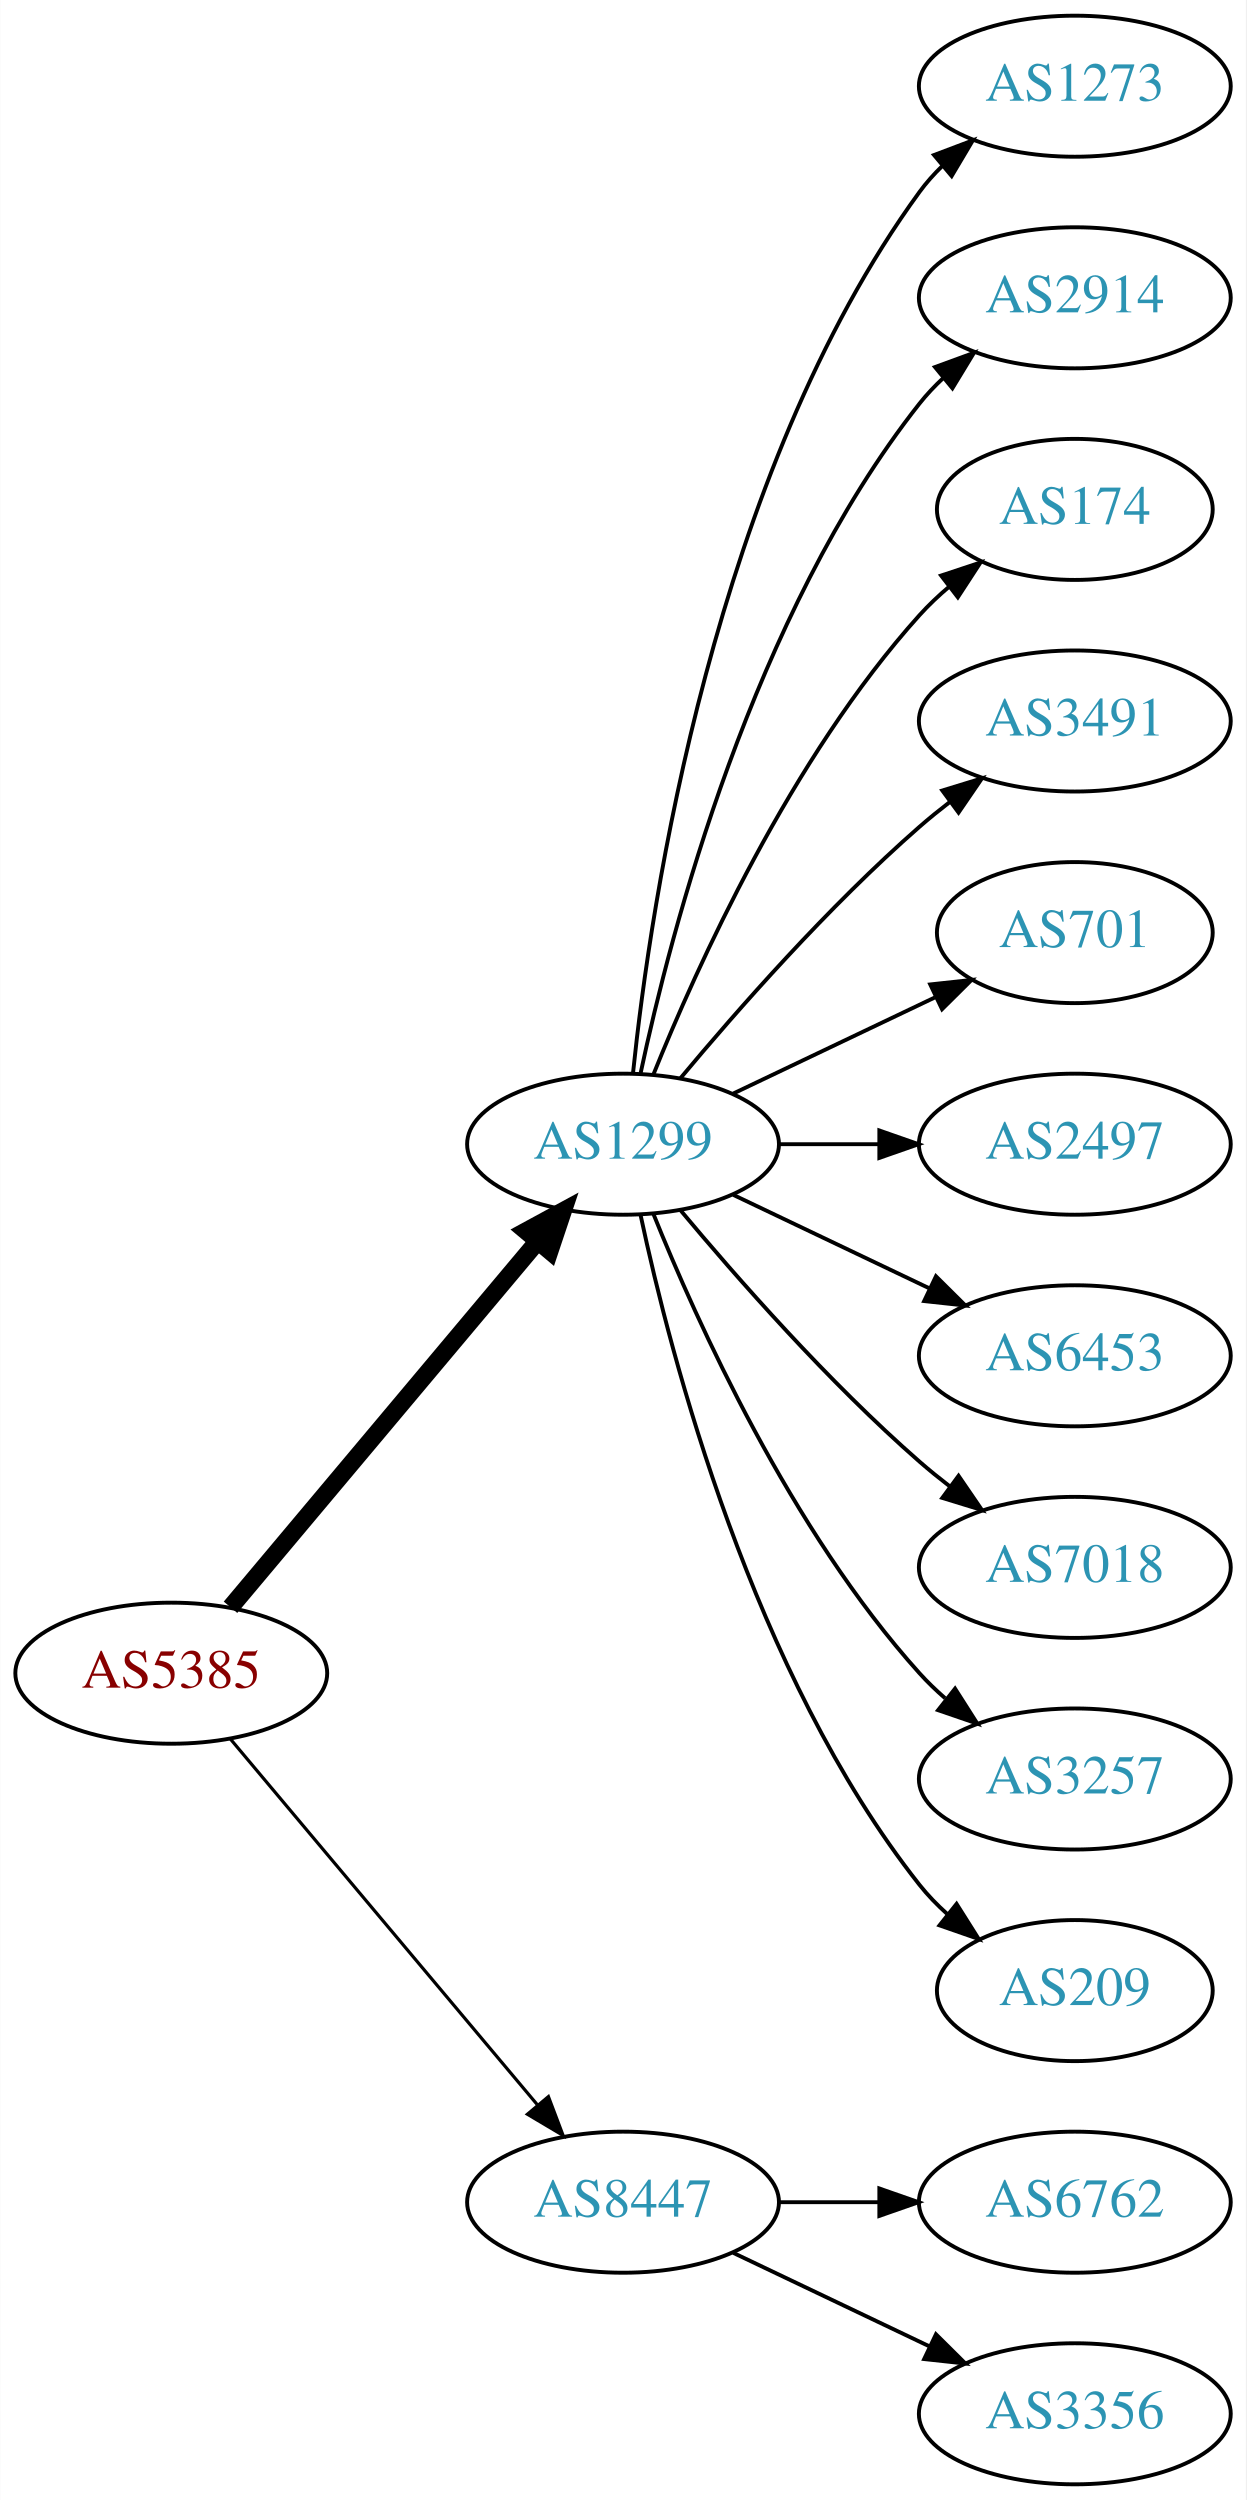
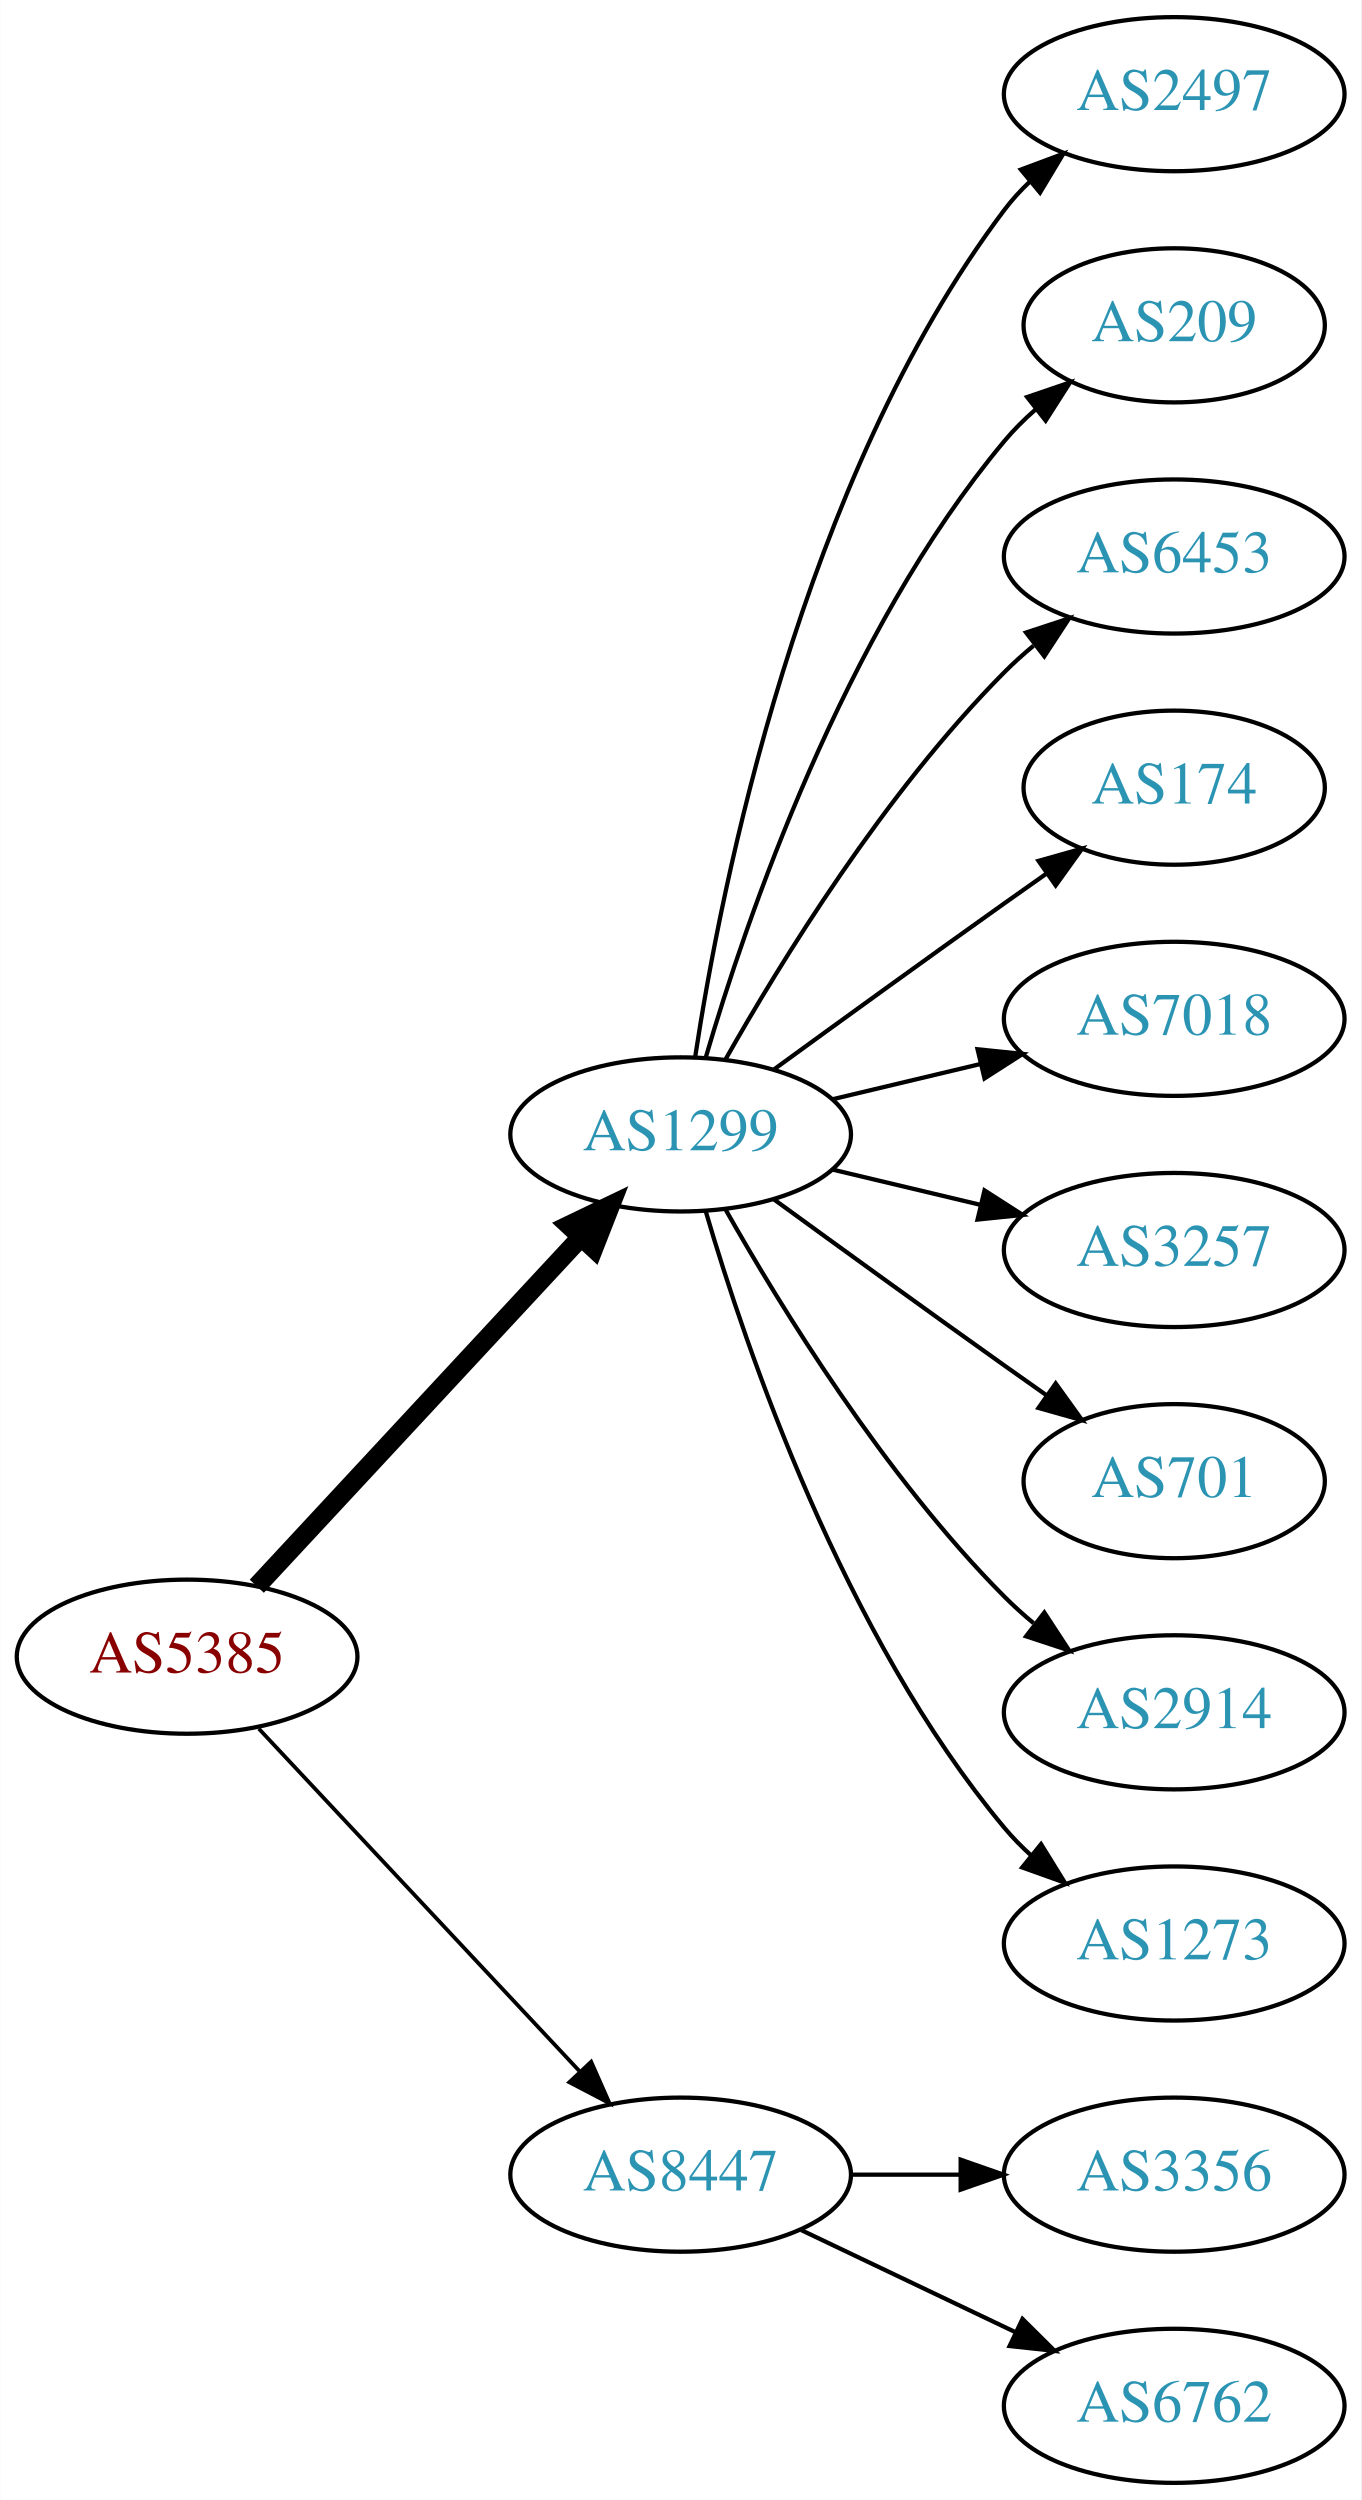
- <svg xmlns="http://www.w3.org/2000/svg" xmlns:xlink="http://www.w3.org/1999/xlink" width="318pt" height="638pt" viewBox="0.00 0.00 317.88 638.00">
-   <g id="graph0" class="graph" transform="scale(1 1) rotate(0) translate(4 634)">
-     <polygon fill="white" stroke="none" points="-4,4 -4,-634 313.879,-634 313.879,4 -4,4" />
+ <svg xmlns="http://www.w3.org/2000/svg" xmlns:xlink="http://www.w3.org/1999/xlink" width="318pt" height="584pt" viewBox="0.00 0.00 317.88 584.00">
+   <g id="graph0" class="graph" transform="scale(1 1) rotate(0) translate(4 580)">
+     <polygon fill="white" stroke="none" points="-4,4 -4,-580 313.879,-580 313.879,4 -4,4" />
    <g id="node1" class="node">
      <g id="a_node1">
        <a xlink:href="/asn/5385" xlink:title="AS5385 ~ Russmedia IT GmbH [AT]">
-           <ellipse fill="#ffffff" stroke="black" cx="39.647" cy="-207" rx="39.794" ry="18" />
-           <text text-anchor="middle" x="39.647" y="-203.3" font-family="Times,serif" font-size="14.00" fill="#880000">AS5385</text>
+           <ellipse fill="#ffffff" stroke="black" cx="39.647" cy="-193" rx="39.794" ry="18" />
+           <text text-anchor="middle" x="39.647" y="-189.3" font-family="Times,serif" font-size="14.00" fill="#880000">AS5385</text>
        </a>
      </g>
    </g>
    <g id="node2" class="node">
      <g id="a_node2">
        <a xlink:href="/asn/1299" xlink:title="AS1299 ~ Telia Carrier [EU]">
-           <ellipse fill="#ffffff" stroke="black" cx="154.939" cy="-342" rx="39.794" ry="18" />
-           <text text-anchor="middle" x="154.939" y="-338.3" font-family="Times,serif" font-size="14.00" fill="#2c94b3">AS1299</text>
+           <ellipse fill="#ffffff" stroke="black" cx="154.939" cy="-315" rx="39.794" ry="18" />
+           <text text-anchor="middle" x="154.939" y="-311.3" font-family="Times,serif" font-size="14.00" fill="#2c94b3">AS1299</text>
        </a>
      </g>
    </g>
    <g id="edge1" class="edge">
-       <path fill="none" stroke="black" stroke-width="4.5" d="M54.766,-223.825C74.441,-247.269 110.245,-289.934 133.023,-317.076" />
-       <polygon fill="black" stroke="black" stroke-width="4.5" points="130.197,-319.834 139.642,-324.963 136.23,-314.772 130.197,-319.834" />
+       <path fill="none" stroke="black" stroke-width="4.5" d="M55.926,-209.453C75.437,-230.464 109.345,-266.978 131.716,-291.068" />
+       <polygon fill="black" stroke="black" stroke-width="4.5" points="128.85,-293.769 138.541,-298.418 134.621,-288.41 128.85,-293.769" />
    </g>
    <g id="node3" class="node">
      <g id="a_node3">
        <a xlink:href="/asn/8447" xlink:title="AS8447 ~ A1 Telekom Austria AG [AT]">
          <ellipse fill="#ffffff" stroke="black" cx="154.939" cy="-72" rx="39.794" ry="18" />
          <text text-anchor="middle" x="154.939" y="-68.3" font-family="Times,serif" font-size="14.00" fill="#2c94b3">AS8447</text>
        </a>
      </g>
    </g>
    <g id="edge2" class="edge">
-       <path fill="none" stroke="black" stroke-width="0.818" d="M54.766,-190.175C74.441,-166.731 110.245,-124.066 133.023,-96.924" />
-       <polygon fill="black" stroke="black" stroke-width="0.818" points="135.895,-98.947 139.642,-89.037 130.533,-94.447 135.895,-98.947" />
+       <path fill="none" stroke="black" stroke-width="0.9" d="M56.399,-176.175C75.846,-155.406 109.061,-119.932 131.253,-96.23" />
+       <polygon fill="black" stroke="black" stroke-width="0.9" points="134.04,-98.374 138.32,-88.682 128.931,-93.589 134.04,-98.374" />
    </g>
    <g id="node4" class="node">
      <g id="a_node4">
-         <a xlink:href="/asn/1273" xlink:title="AS1273 ~ Vodafone Group PLC [EU]">
-           <ellipse fill="#ffffff" stroke="black" cx="270.232" cy="-612" rx="39.794" ry="18" />
-           <text text-anchor="middle" x="270.232" y="-608.3" font-family="Times,serif" font-size="14.00" fill="#2c94b3">AS1273</text>
+         <a xlink:href="/asn/2497" xlink:title="AS2497 ~ Internet Initiative Japan Inc. [JP]">
+           <ellipse fill="#ffffff" stroke="black" cx="270.232" cy="-558" rx="39.794" ry="18" />
+           <text text-anchor="middle" x="270.232" y="-554.3" font-family="Times,serif" font-size="14.00" fill="#2c94b3">AS2497</text>
        </a>
      </g>
    </g>
    <g id="edge3" class="edge">
-       <path fill="none" stroke="black" d="M157.496,-360.256C161.967,-403.303 178.1,-512.94 230.586,-585 232.303,-587.357 234.29,-589.581 236.439,-591.663" />
-       <polygon fill="black" stroke="black" points="234.302,-594.439 244.214,-598.183 238.801,-589.075 234.302,-594.439" />
+       <path fill="none" stroke="black" d="M158.316,-332.986C164.29,-372.422 183.001,-467.995 230.586,-531 232.343,-533.327 234.36,-535.529 236.53,-537.596" />
+       <polygon fill="black" stroke="black" points="234.414,-540.389 244.342,-544.088 238.888,-535.005 234.414,-540.389" />
    </g>
    <g id="node5" class="node">
      <g id="a_node5">
-         <a xlink:href="/asn/2914" xlink:title="AS2914 ~ NTT America, Inc. [US]">
-           <ellipse fill="#ffffff" stroke="black" cx="270.232" cy="-558" rx="39.794" ry="18" />
-           <text text-anchor="middle" x="270.232" y="-554.3" font-family="Times,serif" font-size="14.00" fill="#2c94b3">AS2914</text>
+         <a xlink:href="/asn/209" xlink:title="AS209 ~ CenturyLink Communications, LLC [US]">
+           <ellipse fill="#ffffff" stroke="black" cx="270.232" cy="-504" rx="35.194" ry="18" />
+           <text text-anchor="middle" x="270.232" y="-500.3" font-family="Times,serif" font-size="14.00" fill="#2c94b3">AS209</text>
        </a>
      </g>
    </g>
    <g id="edge4" class="edge">
-       <path fill="none" stroke="black" d="M159.43,-360.16C167.061,-396.03 188.052,-477.155 230.586,-531 232.393,-533.288 234.446,-535.462 236.641,-537.51" />
-       <polygon fill="black" stroke="black" points="234.552,-540.323 244.501,-543.966 238.995,-534.914 234.552,-540.323" />
+       <path fill="none" stroke="black" d="M160.814,-333.002C170.127,-364.844 192.944,-431.981 230.586,-477 232.738,-479.574 235.193,-482.017 237.797,-484.303" />
+       <polygon fill="black" stroke="black" points="235.881,-487.249 245.908,-490.672 240.204,-481.743 235.881,-487.249" />
    </g>
    <g id="node6" class="node">
      <g id="a_node6">
-         <a xlink:href="/asn/174" xlink:title="AS174 ~ Cogent Communications [US]">
-           <ellipse fill="#ffffff" stroke="black" cx="270.232" cy="-504" rx="35.194" ry="18" />
-           <text text-anchor="middle" x="270.232" y="-500.3" font-family="Times,serif" font-size="14.00" fill="#2c94b3">AS174</text>
+         <a xlink:href="/asn/6453" xlink:title="AS6453 ~ TATA COMMUNICATIONS (AMERICA) INC [US]">
+           <ellipse fill="#ffffff" stroke="black" cx="270.232" cy="-450" rx="39.794" ry="18" />
+           <text text-anchor="middle" x="270.232" y="-446.3" font-family="Times,serif" font-size="14.00" fill="#2c94b3">AS6453</text>
        </a>
      </g>
    </g>
    <g id="edge5" class="edge">
-       <path fill="none" stroke="black" d="M162.687,-359.787C173.738,-387.243 197.791,-440.578 230.586,-477 232.902,-479.572 235.506,-482.03 238.242,-484.343" />
-       <polygon fill="black" stroke="black" points="236.108,-487.117 246.165,-490.448 240.38,-481.572 236.108,-487.117" />
+       <path fill="none" stroke="black" d="M165.399,-332.49C178.181,-355.096 202.613,-394.886 230.586,-423 232.697,-425.121 234.993,-427.188 237.378,-429.171" />
+       <polygon fill="black" stroke="black" points="235.631,-432.242 245.694,-435.556 239.894,-426.69 235.631,-432.242" />
    </g>
    <g id="node7" class="node">
      <g id="a_node7">
-         <a xlink:href="/asn/3491" xlink:title="AS3491 ~ PCCW Global, Inc. [US]">
-           <ellipse fill="#ffffff" stroke="black" cx="270.232" cy="-450" rx="39.794" ry="18" />
-           <text text-anchor="middle" x="270.232" y="-446.3" font-family="Times,serif" font-size="14.00" fill="#2c94b3">AS3491</text>
+         <a xlink:href="/asn/174" xlink:title="AS174 ~ Cogent Communications [US]">
+           <ellipse fill="#ffffff" stroke="black" cx="270.232" cy="-396" rx="35.194" ry="18" />
+           <text text-anchor="middle" x="270.232" y="-392.3" font-family="Times,serif" font-size="14.00" fill="#2c94b3">AS174</text>
        </a>
      </g>
    </g>
    <g id="edge6" class="edge">
-       <path fill="none" stroke="black" d="M169.569,-358.817C183.852,-375.929 207.398,-402.745 230.586,-423 233.052,-425.154 235.69,-427.294 238.388,-429.372" />
-       <polygon fill="black" stroke="black" points="236.413,-432.264 246.542,-435.37 240.561,-426.625 236.413,-432.264" />
+       <path fill="none" stroke="black" d="M176.788,-330.222C191.722,-341.091 212.335,-356.025 230.586,-369 233.796,-371.282 237.165,-373.661 240.52,-376.018" />
+       <polygon fill="black" stroke="black" points="238.532,-378.899 248.73,-381.77 242.548,-373.166 238.532,-378.899" />
    </g>
    <g id="node8" class="node">
      <g id="a_node8">
-         <a xlink:href="/asn/701" xlink:title="AS701 ~ UUNET [US]">
-           <ellipse fill="#ffffff" stroke="black" cx="270.232" cy="-396" rx="35.194" ry="18" />
-           <text text-anchor="middle" x="270.232" y="-392.3" font-family="Times,serif" font-size="14.00" fill="#2c94b3">AS701</text>
+         <a xlink:href="/asn/7018" xlink:title="AS7018 ~ AT&amp;T Services, Inc. [US]">
+           <ellipse fill="#ffffff" stroke="black" cx="270.232" cy="-342" rx="39.794" ry="18" />
+           <text text-anchor="middle" x="270.232" y="-338.3" font-family="Times,serif" font-size="14.00" fill="#2c94b3">AS7018</text>
        </a>
      </g>
    </g>
    <g id="edge7" class="edge">
-       <path fill="none" stroke="black" d="M183.076,-354.934C198.508,-362.29 217.993,-371.577 234.528,-379.459" />
-       <polygon fill="black" stroke="black" points="233.337,-382.768 243.87,-383.911 236.349,-376.449 233.337,-382.768" />
+       <path fill="none" stroke="black" d="M190.547,-323.248C201.418,-325.838 213.572,-328.735 225.015,-331.462" />
+       <polygon fill="black" stroke="black" points="224.298,-334.889 234.837,-333.803 225.921,-328.08 224.298,-334.889" />
    </g>
    <g id="node9" class="node">
      <g id="a_node9">
-         <a xlink:href="/asn/2497" xlink:title="AS2497 ~ Internet Initiative Japan Inc. [JP]">
-           <ellipse fill="#ffffff" stroke="black" cx="270.232" cy="-342" rx="39.794" ry="18" />
-           <text text-anchor="middle" x="270.232" y="-338.3" font-family="Times,serif" font-size="14.00" fill="#2c94b3">AS2497</text>
+         <a xlink:href="/asn/3257" xlink:title="AS3257 ~ GTT [DE]">
+           <ellipse fill="#ffffff" stroke="black" cx="270.232" cy="-288" rx="39.794" ry="18" />
+           <text text-anchor="middle" x="270.232" y="-284.3" font-family="Times,serif" font-size="14.00" fill="#2c94b3">AS3257</text>
        </a>
      </g>
    </g>
    <g id="edge8" class="edge">
-       <path fill="none" stroke="black" d="M194.612,-342C202.815,-342 211.579,-342 220.111,-342" />
-       <polygon fill="black" stroke="black" points="220.35,-345.5 230.35,-342 220.35,-338.5 220.35,-345.5" />
+       <path fill="none" stroke="black" d="M190.547,-306.752C201.418,-304.162 213.572,-301.265 225.015,-298.538" />
+       <polygon fill="black" stroke="black" points="225.921,-301.92 234.837,-296.197 224.298,-295.111 225.921,-301.92" />
    </g>
    <g id="node10" class="node">
      <g id="a_node10">
-         <a xlink:href="/asn/6453" xlink:title="AS6453 ~ TATA COMMUNICATIONS (AMERICA) INC [US]">
-           <ellipse fill="#ffffff" stroke="black" cx="270.232" cy="-288" rx="39.794" ry="18" />
-           <text text-anchor="middle" x="270.232" y="-284.3" font-family="Times,serif" font-size="14.00" fill="#2c94b3">AS6453</text>
+         <a xlink:href="/asn/701" xlink:title="AS701 ~ UUNET [US]">
+           <ellipse fill="#ffffff" stroke="black" cx="270.232" cy="-234" rx="35.194" ry="18" />
+           <text text-anchor="middle" x="270.232" y="-230.3" font-family="Times,serif" font-size="14.00" fill="#2c94b3">AS701</text>
        </a>
      </g>
    </g>
    <g id="edge9" class="edge">
-       <path fill="none" stroke="black" d="M183.076,-329.066C198.07,-321.919 216.891,-312.948 233.114,-305.215" />
-       <polygon fill="black" stroke="black" points="234.796,-308.291 242.317,-300.829 231.784,-301.972 234.796,-308.291" />
+       <path fill="none" stroke="black" d="M176.788,-299.778C191.722,-288.909 212.335,-273.975 230.586,-261 233.796,-258.718 237.165,-256.339 240.52,-253.982" />
+       <polygon fill="black" stroke="black" points="242.548,-256.834 248.73,-248.23 238.532,-251.101 242.548,-256.834" />
    </g>
    <g id="node11" class="node">
      <g id="a_node11">
-         <a xlink:href="/asn/7018" xlink:title="AS7018 ~ AT&amp;T Services, Inc. [US]">
-           <ellipse fill="#ffffff" stroke="black" cx="270.232" cy="-234" rx="39.794" ry="18" />
-           <text text-anchor="middle" x="270.232" y="-230.3" font-family="Times,serif" font-size="14.00" fill="#2c94b3">AS7018</text>
+         <a xlink:href="/asn/2914" xlink:title="AS2914 ~ NTT America, Inc. [US]">
+           <ellipse fill="#ffffff" stroke="black" cx="270.232" cy="-180" rx="39.794" ry="18" />
+           <text text-anchor="middle" x="270.232" y="-176.3" font-family="Times,serif" font-size="14.00" fill="#2c94b3">AS2914</text>
        </a>
      </g>
    </g>
    <g id="edge10" class="edge">
-       <path fill="none" stroke="black" d="M169.569,-325.183C183.852,-308.071 207.398,-281.255 230.586,-261 233.052,-258.846 235.69,-256.706 238.388,-254.628" />
-       <polygon fill="black" stroke="black" points="240.561,-257.375 246.542,-248.63 236.413,-251.736 240.561,-257.375" />
+       <path fill="none" stroke="black" d="M165.399,-297.51C178.181,-274.904 202.613,-235.114 230.586,-207 232.697,-204.879 234.993,-202.812 237.378,-200.829" />
+       <polygon fill="black" stroke="black" points="239.894,-203.31 245.694,-194.444 235.631,-197.758 239.894,-203.31" />
    </g>
    <g id="node12" class="node">
      <g id="a_node12">
-         <a xlink:href="/asn/3257" xlink:title="AS3257 ~ GTT [DE]">
-           <ellipse fill="#ffffff" stroke="black" cx="270.232" cy="-180" rx="39.794" ry="18" />
-           <text text-anchor="middle" x="270.232" y="-176.3" font-family="Times,serif" font-size="14.00" fill="#2c94b3">AS3257</text>
+         <a xlink:href="/asn/1273" xlink:title="AS1273 ~ Vodafone Group PLC [EU]">
+           <ellipse fill="#ffffff" stroke="black" cx="270.232" cy="-126" rx="39.794" ry="18" />
+           <text text-anchor="middle" x="270.232" y="-122.3" font-family="Times,serif" font-size="14.00" fill="#2c94b3">AS1273</text>
        </a>
      </g>
    </g>
    <g id="edge11" class="edge">
-       <path fill="none" stroke="black" d="M162.687,-324.213C173.738,-296.757 197.791,-243.422 230.586,-207 232.588,-204.776 234.807,-202.637 237.14,-200.603" />
-       <polygon fill="black" stroke="black" points="239.67,-203.065 245.359,-194.127 235.338,-197.567 239.67,-203.065" />
+       <path fill="none" stroke="black" d="M160.814,-296.998C170.127,-265.156 192.944,-198.019 230.586,-153 232.456,-150.763 234.554,-148.626 236.781,-146.604" />
+       <polygon fill="black" stroke="black" points="239.128,-149.207 244.7,-140.196 234.724,-143.766 239.128,-149.207" />
    </g>
    <g id="node13" class="node">
      <g id="a_node13">
-         <a xlink:href="/asn/209" xlink:title="AS209 ~ CenturyLink Communications, LLC [US]">
-           <ellipse fill="#ffffff" stroke="black" cx="270.232" cy="-126" rx="35.194" ry="18" />
-           <text text-anchor="middle" x="270.232" y="-122.3" font-family="Times,serif" font-size="14.00" fill="#2c94b3">AS209</text>
+         <a xlink:href="/asn/3356" xlink:title="AS3356 ~ Level 3 Parent, LLC [US]">
+           <ellipse fill="#ffffff" stroke="black" cx="270.232" cy="-72" rx="39.794" ry="18" />
+           <text text-anchor="middle" x="270.232" y="-68.3" font-family="Times,serif" font-size="14.00" fill="#2c94b3">AS3356</text>
        </a>
      </g>
    </g>
    <g id="edge12" class="edge">
-       <path fill="none" stroke="black" d="M159.43,-323.84C167.061,-287.97 188.052,-206.845 230.586,-153 232.666,-150.367 235.071,-147.884 237.644,-145.572" />
-       <polygon fill="black" stroke="black" points="240.055,-148.127 245.707,-139.165 235.7,-142.646 240.055,-148.127" />
+       <path fill="none" stroke="black" d="M194.612,-72C202.815,-72 211.579,-72 220.111,-72" />
+       <polygon fill="black" stroke="black" points="220.35,-75.5 230.35,-72 220.35,-68.5 220.35,-75.5" />
    </g>
    <g id="node14" class="node">
      <g id="a_node14">
        <a xlink:href="/asn/6762" xlink:title="AS6762 ~ TELECOM ITALIA SPARKLE S.p.A. [IT]">
-           <ellipse fill="#ffffff" stroke="black" cx="270.232" cy="-72" rx="39.794" ry="18" />
-           <text text-anchor="middle" x="270.232" y="-68.3" font-family="Times,serif" font-size="14.00" fill="#2c94b3">AS6762</text>
+           <ellipse fill="#ffffff" stroke="black" cx="270.232" cy="-18" rx="39.794" ry="18" />
+           <text text-anchor="middle" x="270.232" y="-14.3" font-family="Times,serif" font-size="14.00" fill="#2c94b3">AS6762</text>
        </a>
      </g>
    </g>
    <g id="edge13" class="edge">
-       <path fill="none" stroke="black" d="M194.612,-72C202.815,-72 211.579,-72 220.111,-72" />
-       <polygon fill="black" stroke="black" points="220.35,-75.5 230.35,-72 220.35,-68.5 220.35,-75.5" />
-     </g>
-     <g id="node15" class="node">
-       <g id="a_node15">
-         <a xlink:href="/asn/3356" xlink:title="AS3356 ~ Level 3 Parent, LLC [US]">
-           <ellipse fill="#ffffff" stroke="black" cx="270.232" cy="-18" rx="39.794" ry="18" />
-           <text text-anchor="middle" x="270.232" y="-14.3" font-family="Times,serif" font-size="14.00" fill="#2c94b3">AS3356</text>
-         </a>
-       </g>
-     </g>
-     <g id="edge14" class="edge">
      <path fill="none" stroke="black" d="M183.076,-59.066C198.07,-51.919 216.891,-42.948 233.114,-35.215" />
      <polygon fill="black" stroke="black" points="234.796,-38.291 242.317,-30.829 231.784,-31.972 234.796,-38.291" />
    </g>
  </g>
</svg>
